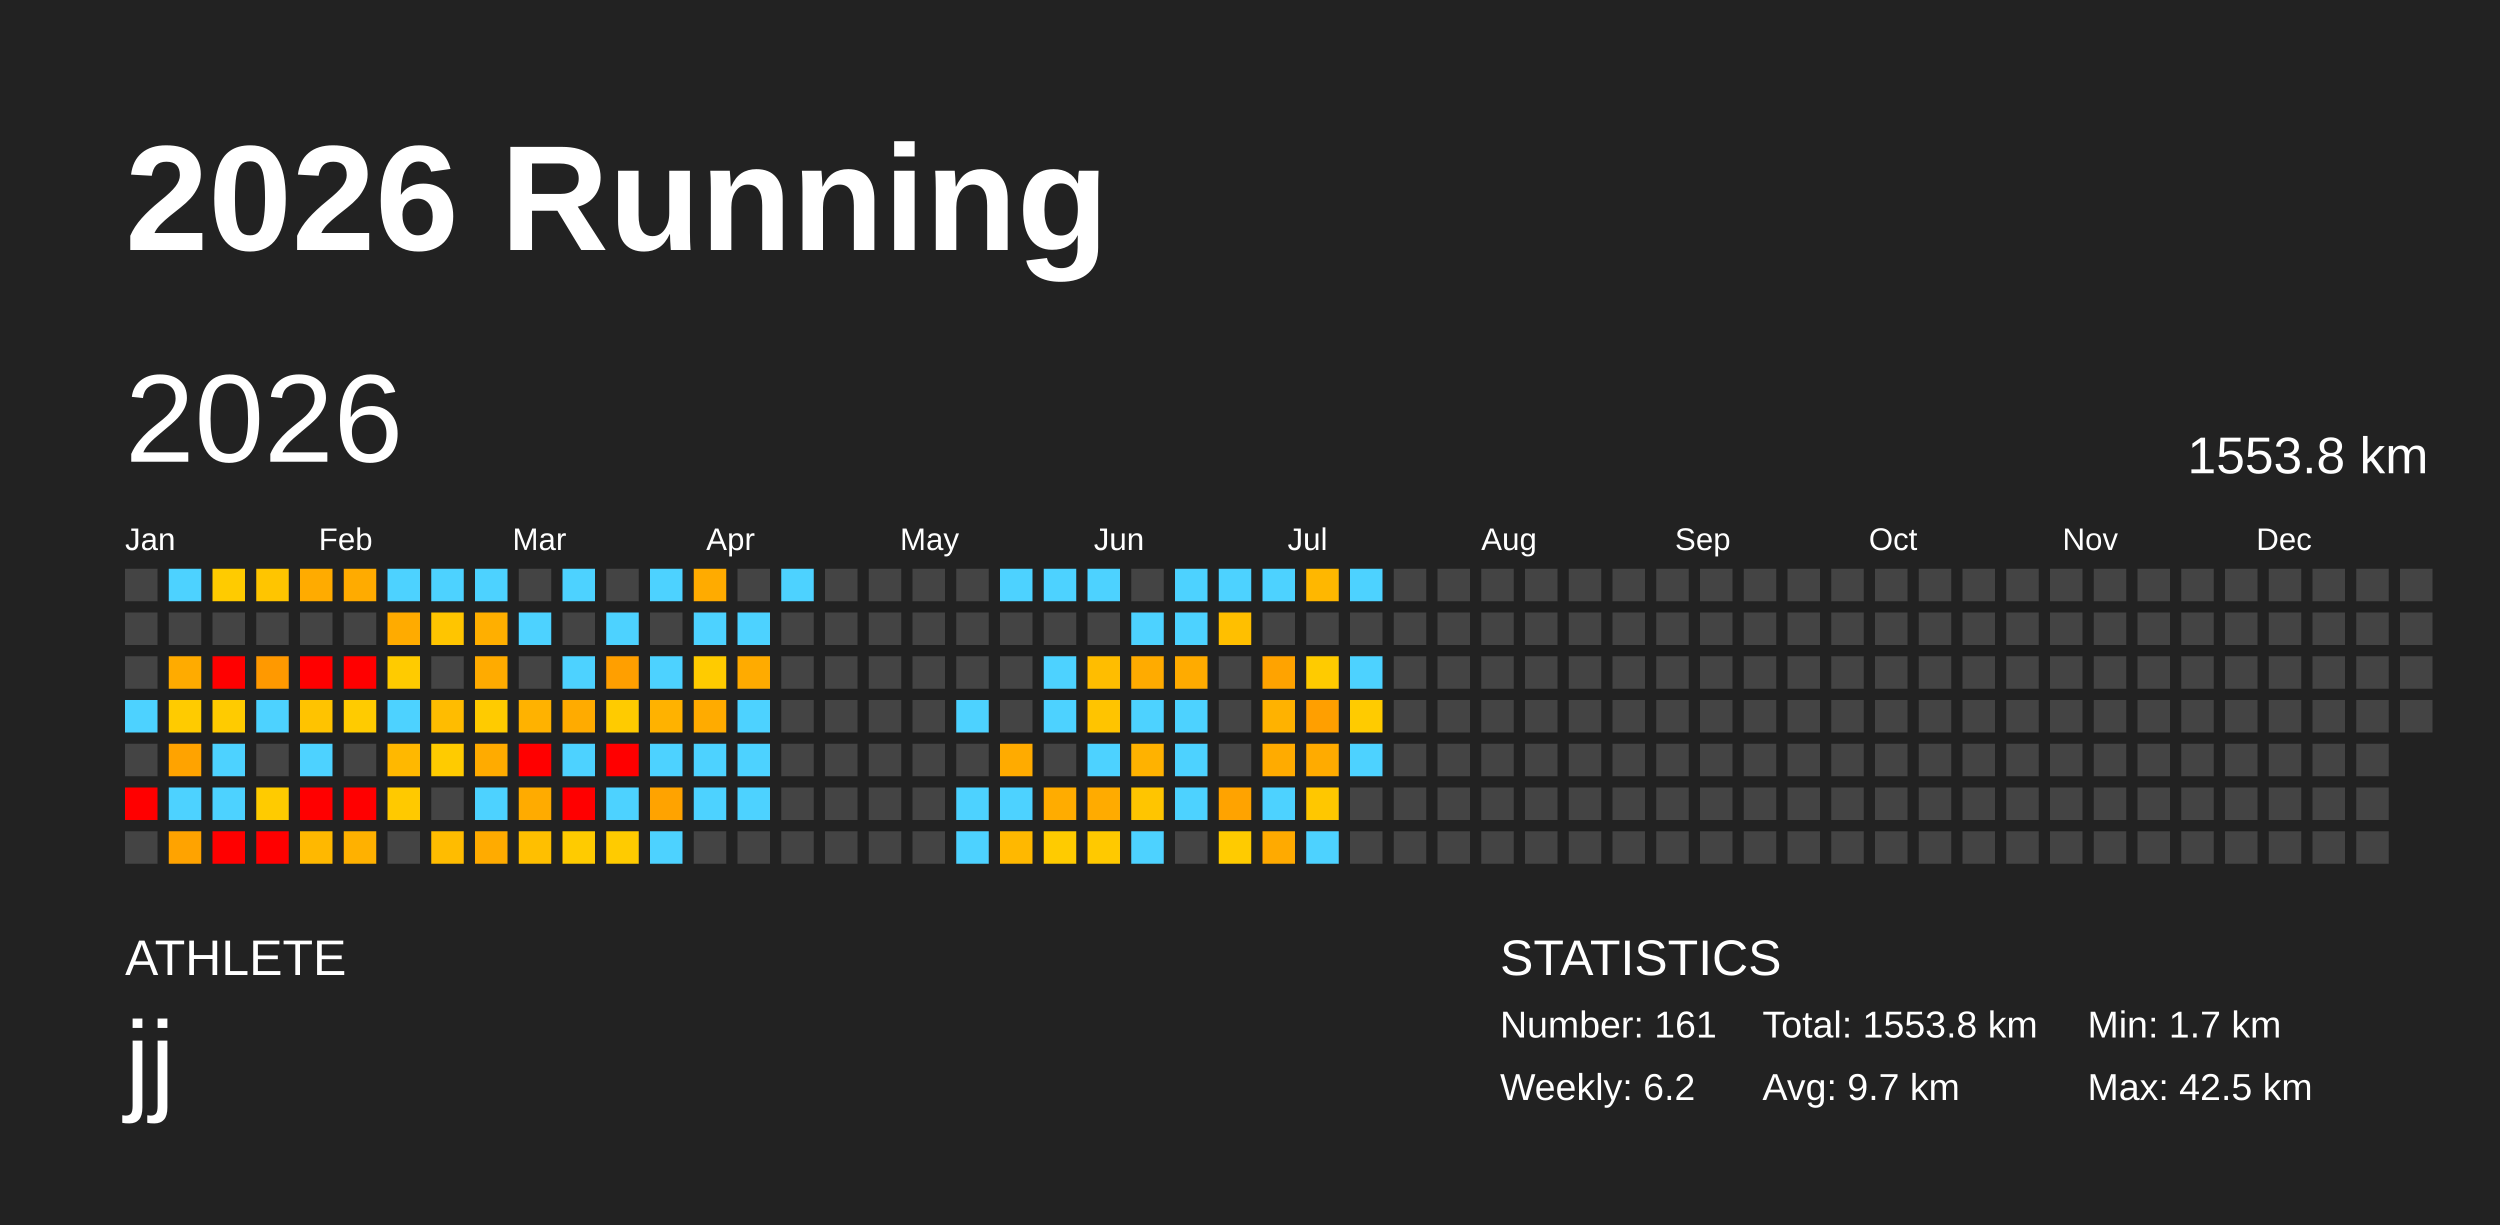
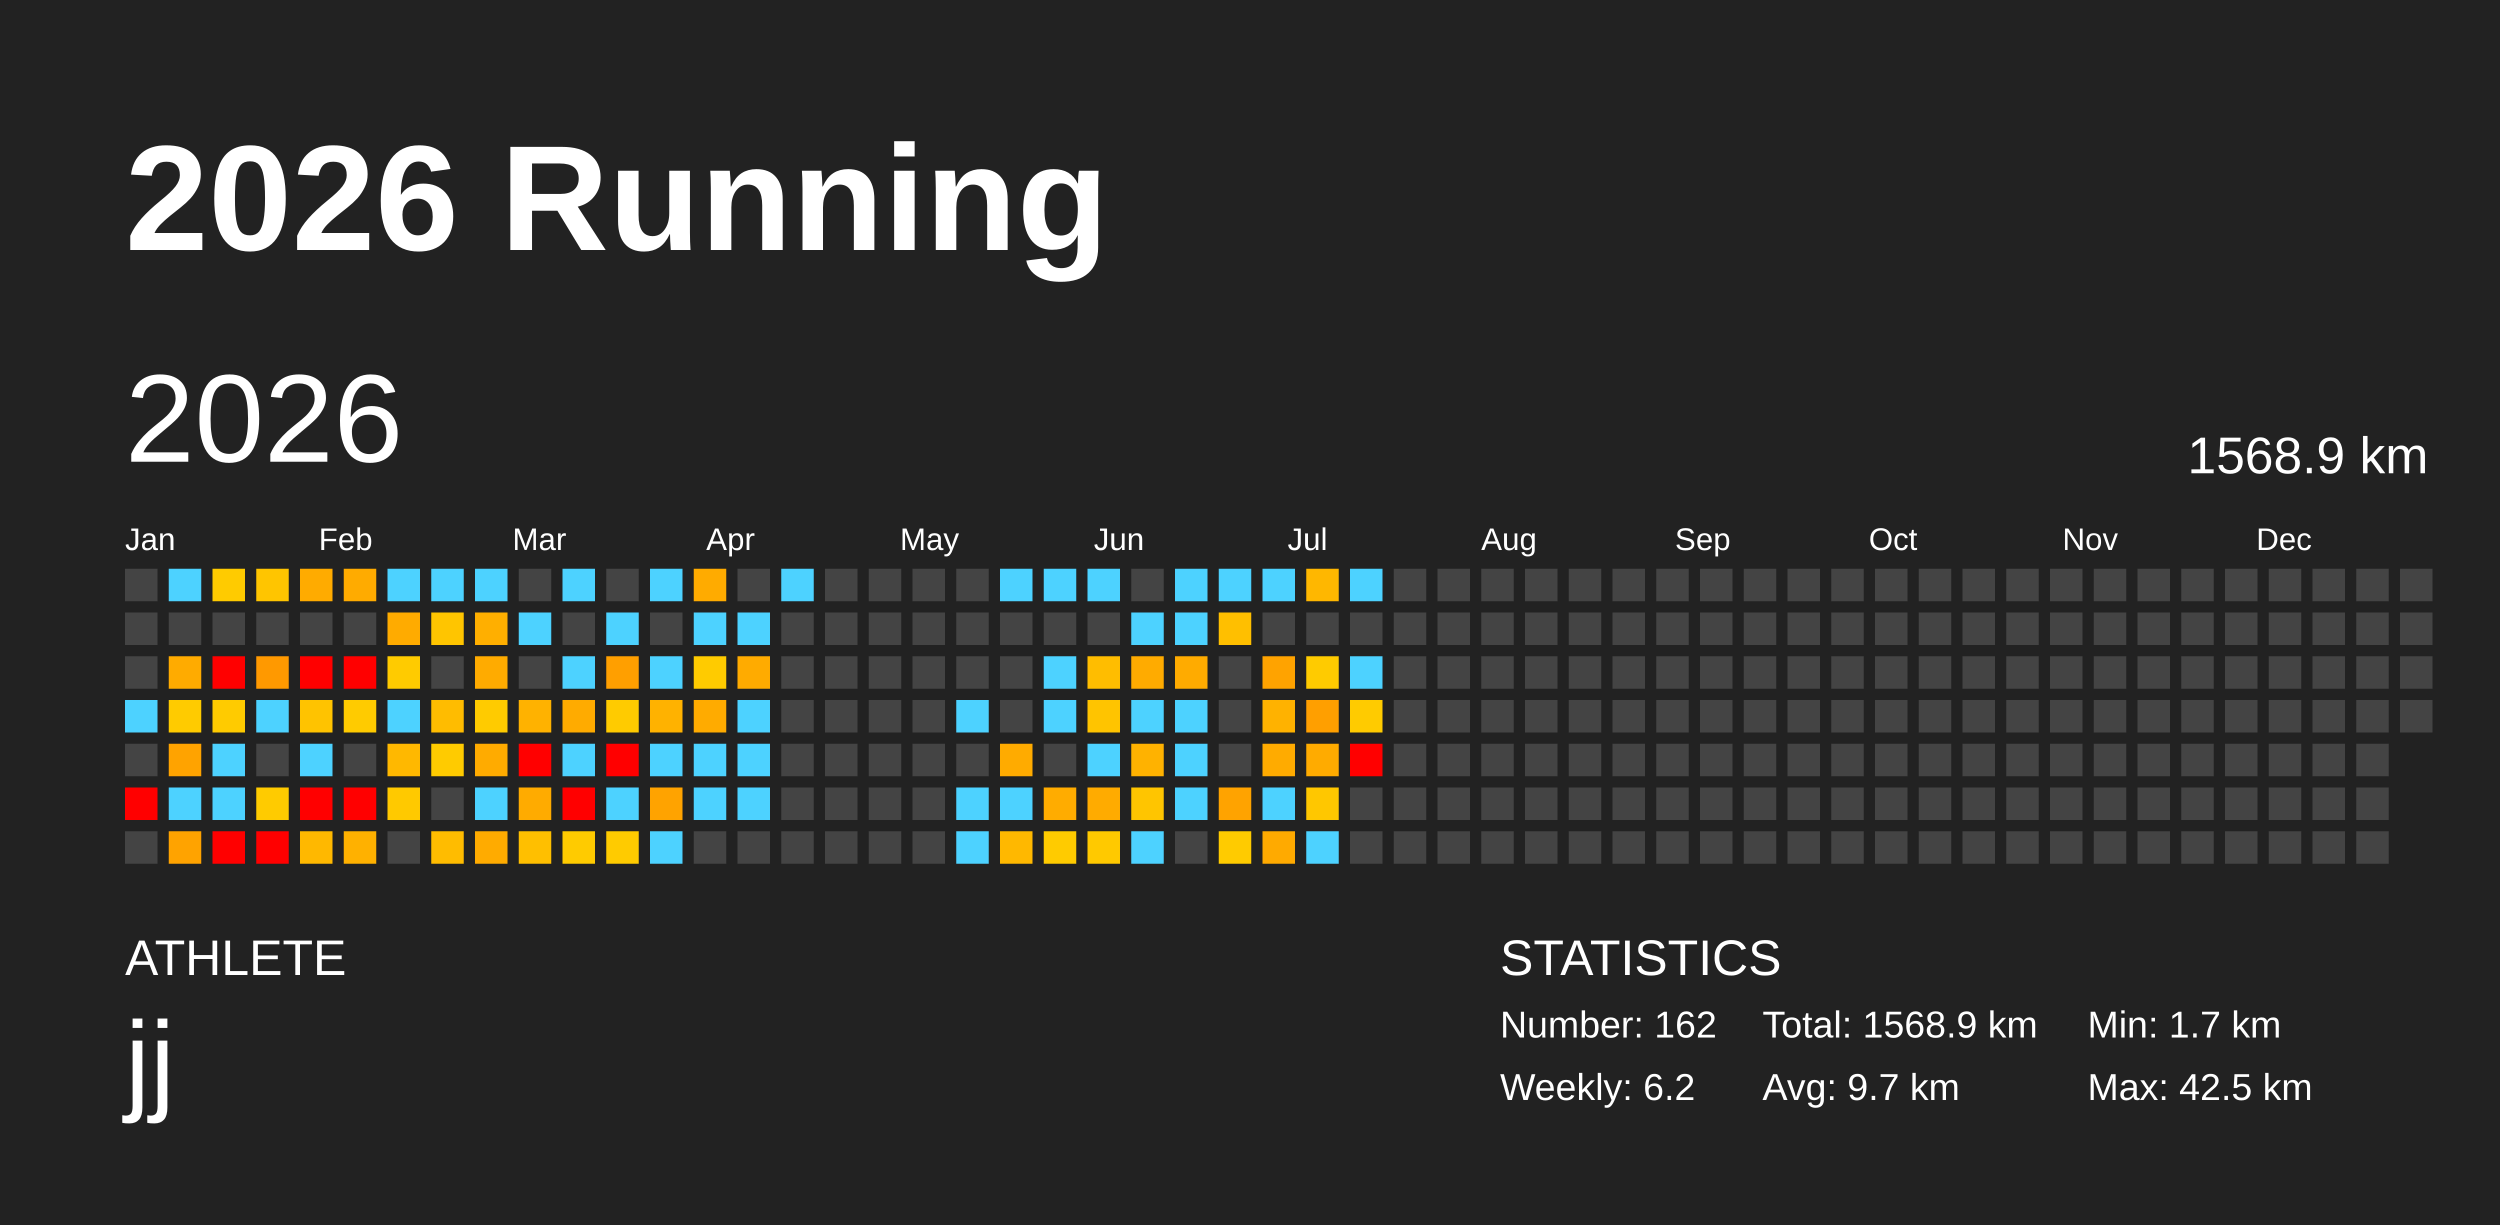
<svg xmlns="http://www.w3.org/2000/svg" baseProfile="full" height="98mm" version="1.1" viewBox="0,0,200,98" width="200mm">
  <defs />
  <rect fill="#222222" height="98" width="200" x="0" y="0" />
  <text fill="#FFFFFF" style="font-size:12px; font-family:Arial; font-weight:bold;" x="10" y="20">2026 Running</text>
  <text fill="#FFFFFF" style="font-size:4px; font-family:Arial" x="10" y="78">ATHLETE</text>
  <text fill="#FFFFFF" style="font-size:9px; font-family:Arial" x="10" y="88">jj</text>
  <text fill="#FFFFFF" style="font-size:4px; font-family:Arial" x="120" y="78">STATISTICS</text>
-   <text fill="#FFFFFF" style="font-size:3px; font-family:Arial" x="120" y="83">Number: 161</text>
+   <text fill="#FFFFFF" style="font-size:3px; font-family:Arial" x="120" y="83">Number: 162</text>
  <text fill="#FFFFFF" style="font-size:3px; font-family:Arial" x="120" y="88">Weekly: 6.2</text>
-   <text fill="#FFFFFF" style="font-size:3px; font-family:Arial" x="141" y="83">Total: 1553.8 km</text>
+   <text fill="#FFFFFF" style="font-size:3px; font-family:Arial" x="141" y="83">Total: 1568.9 km</text>
  <text fill="#FFFFFF" style="font-size:3px; font-family:Arial" x="141" y="88">Avg: 9.7 km</text>
  <text fill="#FFFFFF" style="font-size:3px; font-family:Arial" x="167" y="83">Min: 1.7 km</text>
  <text fill="#FFFFFF" style="font-size:3px; font-family:Arial" x="167" y="88">Max: 42.5 km</text>
  <text dominant-baseline="hanging" fill="#FFFFFF" style="font-size:10.0px; font-family:Arial;" x="10" y="30">2026</text>
-   <text dominant-baseline="hanging" fill="#FFFFFF" style="font-size:4.125px; font-family:Arial;" x="175" y="35">1553.8 km</text>
+   <text dominant-baseline="hanging" fill="#FFFFFF" style="font-size:4.125px; font-family:Arial;" x="175" y="35">1568.9 km</text>
  <text fill="#FFFFFF" style="font-size:2.5px; font-family:Arial" x="10.0" y="44">Jan</text>
  <text fill="#FFFFFF" style="font-size:2.5px; font-family:Arial" x="25.5" y="44">Feb</text>
  <text fill="#FFFFFF" style="font-size:2.5px; font-family:Arial" x="41.0" y="44">Mar</text>
  <text fill="#FFFFFF" style="font-size:2.5px; font-family:Arial" x="56.5" y="44">Apr</text>
  <text fill="#FFFFFF" style="font-size:2.5px; font-family:Arial" x="72.0" y="44">May</text>
  <text fill="#FFFFFF" style="font-size:2.5px; font-family:Arial" x="87.5" y="44">Jun</text>
  <text fill="#FFFFFF" style="font-size:2.5px; font-family:Arial" x="103.0" y="44">Jul</text>
  <text fill="#FFFFFF" style="font-size:2.5px; font-family:Arial" x="118.5" y="44">Aug</text>
  <text fill="#FFFFFF" style="font-size:2.5px; font-family:Arial" x="134.0" y="44">Sep</text>
  <text fill="#FFFFFF" style="font-size:2.5px; font-family:Arial" x="149.5" y="44">Oct</text>
  <text fill="#FFFFFF" style="font-size:2.5px; font-family:Arial" x="165.0" y="44">Nov</text>
  <text fill="#FFFFFF" style="font-size:2.5px; font-family:Arial" x="180.5" y="44">Dec</text>
  <rect fill="#444444" height="2.6" width="2.6" x="10.0" y="45.5" />
  <rect fill="#444444" height="2.6" width="2.6" x="10.0" y="49.0" />
  <rect fill="#444444" height="2.6" width="2.6" x="10.0" y="52.5" />
  <rect fill="#4dd2ff" height="2.6" width="2.6" x="10.0" y="56.0" />
  <rect fill="#444444" height="2.6" width="2.6" x="10.0" y="59.5" />
  <rect fill="red" height="2.6" width="2.6" x="10.0" y="63.0" />
  <rect fill="#444444" height="2.6" width="2.6" x="10.0" y="66.5" />
  <rect fill="#4dd2ff" height="2.6" width="2.6" x="13.5" y="45.5" />
  <rect fill="#444444" height="2.6" width="2.6" x="13.5" y="49.0" />
  <rect fill="#ffab00" height="2.6" width="2.6" x="13.5" y="52.5" />
  <rect fill="#ffcb00" height="2.6" width="2.6" x="13.5" y="56.0" />
  <rect fill="#ffa300" height="2.6" width="2.6" x="13.5" y="59.5" />
  <rect fill="#4dd2ff" height="2.6" width="2.6" x="13.5" y="63.0" />
  <rect fill="#ffa300" height="2.6" width="2.6" x="13.5" y="66.5" />
  <rect fill="#ffcb00" height="2.6" width="2.6" x="17.0" y="45.5" />
  <rect fill="#444444" height="2.6" width="2.6" x="17.0" y="49.0" />
  <rect fill="red" height="2.6" width="2.6" x="17.0" y="52.5" />
  <rect fill="#ffcb00" height="2.6" width="2.6" x="17.0" y="56.0" />
  <rect fill="#4dd2ff" height="2.6" width="2.6" x="17.0" y="59.5" />
  <rect fill="#4dd2ff" height="2.6" width="2.6" x="17.0" y="63.0" />
  <rect fill="red" height="2.6" width="2.6" x="17.0" y="66.5" />
  <rect fill="#ffc500" height="2.6" width="2.6" x="20.5" y="45.5" />
  <rect fill="#444444" height="2.6" width="2.6" x="20.5" y="49.0" />
  <rect fill="#ff9900" height="2.6" width="2.6" x="20.5" y="52.5" />
  <rect fill="#4dd2ff" height="2.6" width="2.6" x="20.5" y="56.0" />
  <rect fill="#444444" height="2.6" width="2.6" x="20.5" y="59.5" />
  <rect fill="#ffcb00" height="2.6" width="2.6" x="20.5" y="63.0" />
  <rect fill="red" height="2.6" width="2.6" x="20.5" y="66.5" />
  <rect fill="#ffab00" height="2.6" width="2.6" x="24.0" y="45.5" />
  <rect fill="#444444" height="2.6" width="2.6" x="24.0" y="49.0" />
  <rect fill="red" height="2.6" width="2.6" x="24.0" y="52.5" />
  <rect fill="#ffc300" height="2.6" width="2.6" x="24.0" y="56.0" />
  <rect fill="#4dd2ff" height="2.6" width="2.6" x="24.0" y="59.5" />
  <rect fill="red" height="2.6" width="2.6" x="24.0" y="63.0" />
  <rect fill="#ffb800" height="2.6" width="2.6" x="24.0" y="66.5" />
  <rect fill="#ffab00" height="2.6" width="2.6" x="27.5" y="45.5" />
  <rect fill="#444444" height="2.6" width="2.6" x="27.5" y="49.0" />
  <rect fill="red" height="2.6" width="2.6" x="27.5" y="52.5" />
  <rect fill="#ffcb00" height="2.6" width="2.6" x="27.5" y="56.0" />
  <rect fill="#444444" height="2.6" width="2.6" x="27.5" y="59.5" />
  <rect fill="red" height="2.6" width="2.6" x="27.5" y="63.0" />
  <rect fill="#ffb100" height="2.6" width="2.6" x="27.5" y="66.5" />
  <rect fill="#4dd2ff" height="2.6" width="2.6" x="31.0" y="45.5" />
  <rect fill="#ffab00" height="2.6" width="2.6" x="31.0" y="49.0" />
  <rect fill="#ffcb00" height="2.6" width="2.6" x="31.0" y="52.5" />
  <rect fill="#4dd2ff" height="2.6" width="2.6" x="31.0" y="56.0" />
  <rect fill="#ffb800" height="2.6" width="2.6" x="31.0" y="59.5" />
  <rect fill="#ffc900" height="2.6" width="2.6" x="31.0" y="63.0" />
  <rect fill="#444444" height="2.6" width="2.6" x="31.0" y="66.5" />
  <rect fill="#4dd2ff" height="2.6" width="2.6" x="34.5" y="45.5" />
  <rect fill="#ffc500" height="2.6" width="2.6" x="34.5" y="49.0" />
  <rect fill="#444444" height="2.6" width="2.6" x="34.5" y="52.5" />
  <rect fill="#ffbc00" height="2.6" width="2.6" x="34.5" y="56.0" />
  <rect fill="#ffcb00" height="2.6" width="2.6" x="34.5" y="59.5" />
  <rect fill="#444444" height="2.6" width="2.6" x="34.5" y="63.0" />
  <rect fill="#ffbc00" height="2.6" width="2.6" x="34.5" y="66.5" />
  <rect fill="#4dd2ff" height="2.6" width="2.6" x="38.0" y="45.5" />
  <rect fill="#ffaf00" height="2.6" width="2.6" x="38.0" y="49.0" />
  <rect fill="#ffab00" height="2.6" width="2.6" x="38.0" y="52.5" />
  <rect fill="#ffcb00" height="2.6" width="2.6" x="38.0" y="56.0" />
  <rect fill="#ffab00" height="2.6" width="2.6" x="38.0" y="59.5" />
  <rect fill="#4dd2ff" height="2.6" width="2.6" x="38.0" y="63.0" />
  <rect fill="#ffab00" height="2.6" width="2.6" x="38.0" y="66.5" />
  <rect fill="#444444" height="2.6" width="2.6" x="41.5" y="45.5" />
  <rect fill="#4dd2ff" height="2.6" width="2.6" x="41.5" y="49.0" />
  <rect fill="#444444" height="2.6" width="2.6" x="41.5" y="52.5" />
  <rect fill="#ffb200" height="2.6" width="2.6" x="41.5" y="56.0" />
  <rect fill="red" height="2.6" width="2.6" x="41.5" y="59.5" />
  <rect fill="#ffab00" height="2.6" width="2.6" x="41.5" y="63.0" />
  <rect fill="#ffbf00" height="2.6" width="2.6" x="41.5" y="66.5" />
  <rect fill="#4dd2ff" height="2.6" width="2.6" x="45.0" y="45.5" />
  <rect fill="#444444" height="2.6" width="2.6" x="45.0" y="49.0" />
  <rect fill="#4dd2ff" height="2.6" width="2.6" x="45.0" y="52.5" />
  <rect fill="#ffab00" height="2.6" width="2.6" x="45.0" y="56.0" />
  <rect fill="#4dd2ff" height="2.6" width="2.6" x="45.0" y="59.5" />
  <rect fill="red" height="2.6" width="2.6" x="45.0" y="63.0" />
  <rect fill="#ffcb00" height="2.6" width="2.6" x="45.0" y="66.5" />
  <rect fill="#444444" height="2.6" width="2.6" x="48.5" y="45.5" />
  <rect fill="#4dd2ff" height="2.6" width="2.6" x="48.5" y="49.0" />
  <rect fill="#ff9f00" height="2.6" width="2.6" x="48.5" y="52.5" />
  <rect fill="#ffcb00" height="2.6" width="2.6" x="48.5" y="56.0" />
  <rect fill="red" height="2.6" width="2.6" x="48.5" y="59.5" />
  <rect fill="#4dd2ff" height="2.6" width="2.6" x="48.5" y="63.0" />
  <rect fill="#ffcb00" height="2.6" width="2.6" x="48.5" y="66.5" />
  <rect fill="#4dd2ff" height="2.6" width="2.6" x="52.0" y="45.5" />
  <rect fill="#444444" height="2.6" width="2.6" x="52.0" y="49.0" />
  <rect fill="#4dd2ff" height="2.6" width="2.6" x="52.0" y="52.5" />
  <rect fill="#ffb200" height="2.6" width="2.6" x="52.0" y="56.0" />
  <rect fill="#4dd2ff" height="2.6" width="2.6" x="52.0" y="59.5" />
  <rect fill="#ffa300" height="2.6" width="2.6" x="52.0" y="63.0" />
  <rect fill="#4dd2ff" height="2.6" width="2.6" x="52.0" y="66.5" />
  <rect fill="#ffab00" height="2.6" width="2.6" x="55.5" y="45.5" />
  <rect fill="#4dd2ff" height="2.6" width="2.6" x="55.5" y="49.0" />
  <rect fill="#ffcb00" height="2.6" width="2.6" x="55.5" y="52.5" />
  <rect fill="#ffab00" height="2.6" width="2.6" x="55.5" y="56.0" />
  <rect fill="#4dd2ff" height="2.6" width="2.6" x="55.5" y="59.5" />
  <rect fill="#4dd2ff" height="2.6" width="2.6" x="55.5" y="63.0" />
  <rect fill="#444444" height="2.6" width="2.6" x="55.5" y="66.5" />
  <rect fill="#444444" height="2.6" width="2.6" x="59.0" y="45.5" />
  <rect fill="#4dd2ff" height="2.6" width="2.6" x="59.0" y="49.0" />
  <rect fill="#ffab00" height="2.6" width="2.6" x="59.0" y="52.5" />
  <rect fill="#4dd2ff" height="2.6" width="2.6" x="59.0" y="56.0" />
  <rect fill="#4dd2ff" height="2.6" width="2.6" x="59.0" y="59.5" />
  <rect fill="#4dd2ff" height="2.6" width="2.6" x="59.0" y="63.0" />
  <rect fill="#444444" height="2.6" width="2.6" x="59.0" y="66.5" />
  <rect fill="#4dd2ff" height="2.6" width="2.6" x="62.5" y="45.5" />
  <rect fill="#444444" height="2.6" width="2.6" x="62.5" y="49.0" />
  <rect fill="#444444" height="2.6" width="2.6" x="62.5" y="52.5" />
  <rect fill="#444444" height="2.6" width="2.6" x="62.5" y="56.0" />
  <rect fill="#444444" height="2.6" width="2.6" x="62.5" y="59.5" />
  <rect fill="#444444" height="2.6" width="2.6" x="62.5" y="63.0" />
  <rect fill="#444444" height="2.6" width="2.6" x="62.5" y="66.5" />
  <rect fill="#444444" height="2.6" width="2.6" x="66.0" y="45.5" />
  <rect fill="#444444" height="2.6" width="2.6" x="66.0" y="49.0" />
  <rect fill="#444444" height="2.6" width="2.6" x="66.0" y="52.5" />
  <rect fill="#444444" height="2.6" width="2.6" x="66.0" y="56.0" />
  <rect fill="#444444" height="2.6" width="2.6" x="66.0" y="59.5" />
  <rect fill="#444444" height="2.6" width="2.6" x="66.0" y="63.0" />
  <rect fill="#444444" height="2.6" width="2.6" x="66.0" y="66.5" />
  <rect fill="#444444" height="2.6" width="2.6" x="69.5" y="45.5" />
  <rect fill="#444444" height="2.6" width="2.6" x="69.5" y="49.0" />
  <rect fill="#444444" height="2.6" width="2.6" x="69.5" y="52.5" />
  <rect fill="#444444" height="2.6" width="2.6" x="69.5" y="56.0" />
  <rect fill="#444444" height="2.6" width="2.6" x="69.5" y="59.5" />
  <rect fill="#444444" height="2.6" width="2.6" x="69.5" y="63.0" />
  <rect fill="#444444" height="2.6" width="2.6" x="69.5" y="66.5" />
  <rect fill="#444444" height="2.6" width="2.6" x="73.0" y="45.5" />
  <rect fill="#444444" height="2.6" width="2.6" x="73.0" y="49.0" />
  <rect fill="#444444" height="2.6" width="2.6" x="73.0" y="52.5" />
  <rect fill="#444444" height="2.6" width="2.6" x="73.0" y="56.0" />
  <rect fill="#444444" height="2.6" width="2.6" x="73.0" y="59.5" />
  <rect fill="#444444" height="2.6" width="2.6" x="73.0" y="63.0" />
  <rect fill="#444444" height="2.6" width="2.6" x="73.0" y="66.5" />
  <rect fill="#444444" height="2.6" width="2.6" x="76.5" y="45.5" />
  <rect fill="#444444" height="2.6" width="2.6" x="76.5" y="49.0" />
  <rect fill="#444444" height="2.6" width="2.6" x="76.5" y="52.5" />
  <rect fill="#4dd2ff" height="2.6" width="2.6" x="76.5" y="56.0" />
  <rect fill="#444444" height="2.6" width="2.6" x="76.5" y="59.5" />
  <rect fill="#4dd2ff" height="2.6" width="2.6" x="76.5" y="63.0" />
  <rect fill="#4dd2ff" height="2.6" width="2.6" x="76.5" y="66.5" />
  <rect fill="#4dd2ff" height="2.6" width="2.6" x="80.0" y="45.5" />
  <rect fill="#444444" height="2.6" width="2.6" x="80.0" y="49.0" />
  <rect fill="#444444" height="2.6" width="2.6" x="80.0" y="52.5" />
  <rect fill="#444444" height="2.6" width="2.6" x="80.0" y="56.0" />
  <rect fill="#ffab00" height="2.6" width="2.6" x="80.0" y="59.5" />
  <rect fill="#4dd2ff" height="2.6" width="2.6" x="80.0" y="63.0" />
  <rect fill="#ffb800" height="2.6" width="2.6" x="80.0" y="66.5" />
  <rect fill="#4dd2ff" height="2.6" width="2.6" x="83.5" y="45.5" />
  <rect fill="#444444" height="2.6" width="2.6" x="83.5" y="49.0" />
  <rect fill="#4dd2ff" height="2.6" width="2.6" x="83.5" y="52.5" />
  <rect fill="#4dd2ff" height="2.6" width="2.6" x="83.5" y="56.0" />
  <rect fill="#444444" height="2.6" width="2.6" x="83.5" y="59.5" />
  <rect fill="#ffac00" height="2.6" width="2.6" x="83.5" y="63.0" />
  <rect fill="#ffcb00" height="2.6" width="2.6" x="83.5" y="66.5" />
  <rect fill="#4dd2ff" height="2.6" width="2.6" x="87.0" y="45.5" />
  <rect fill="#444444" height="2.6" width="2.6" x="87.0" y="49.0" />
  <rect fill="#ffbd00" height="2.6" width="2.6" x="87.0" y="52.5" />
  <rect fill="#ffc400" height="2.6" width="2.6" x="87.0" y="56.0" />
  <rect fill="#4dd2ff" height="2.6" width="2.6" x="87.0" y="59.5" />
  <rect fill="#ffab00" height="2.6" width="2.6" x="87.0" y="63.0" />
  <rect fill="#ffc900" height="2.6" width="2.6" x="87.0" y="66.5" />
  <rect fill="#444444" height="2.6" width="2.6" x="90.5" y="45.5" />
  <rect fill="#4dd2ff" height="2.6" width="2.6" x="90.5" y="49.0" />
  <rect fill="#ffab00" height="2.6" width="2.6" x="90.5" y="52.5" />
  <rect fill="#4dd2ff" height="2.6" width="2.6" x="90.5" y="56.0" />
  <rect fill="#ffb200" height="2.6" width="2.6" x="90.5" y="59.5" />
  <rect fill="#ffc500" height="2.6" width="2.6" x="90.5" y="63.0" />
  <rect fill="#4dd2ff" height="2.6" width="2.6" x="90.5" y="66.5" />
  <rect fill="#4dd2ff" height="2.6" width="2.6" x="94.0" y="45.5" />
  <rect fill="#4dd2ff" height="2.6" width="2.6" x="94.0" y="49.0" />
  <rect fill="#ffab00" height="2.6" width="2.6" x="94.0" y="52.5" />
  <rect fill="#4dd2ff" height="2.6" width="2.6" x="94.0" y="56.0" />
  <rect fill="#4dd2ff" height="2.6" width="2.6" x="94.0" y="59.5" />
  <rect fill="#4dd2ff" height="2.6" width="2.6" x="94.0" y="63.0" />
  <rect fill="#444444" height="2.6" width="2.6" x="94.0" y="66.5" />
  <rect fill="#4dd2ff" height="2.6" width="2.6" x="97.5" y="45.5" />
  <rect fill="#ffbf00" height="2.6" width="2.6" x="97.5" y="49.0" />
  <rect fill="#444444" height="2.6" width="2.6" x="97.5" y="52.5" />
  <rect fill="#444444" height="2.6" width="2.6" x="97.5" y="56.0" />
  <rect fill="#444444" height="2.6" width="2.6" x="97.5" y="59.5" />
  <rect fill="#ffa300" height="2.6" width="2.6" x="97.5" y="63.0" />
  <rect fill="#ffcb00" height="2.6" width="2.6" x="97.5" y="66.5" />
  <rect fill="#4dd2ff" height="2.6" width="2.6" x="101.0" y="45.5" />
  <rect fill="#444444" height="2.6" width="2.6" x="101.0" y="49.0" />
  <rect fill="#ffa300" height="2.6" width="2.6" x="101.0" y="52.5" />
  <rect fill="#ffb200" height="2.6" width="2.6" x="101.0" y="56.0" />
  <rect fill="#ffab00" height="2.6" width="2.6" x="101.0" y="59.5" />
  <rect fill="#4dd2ff" height="2.6" width="2.6" x="101.0" y="63.0" />
  <rect fill="#ffaa00" height="2.6" width="2.6" x="101.0" y="66.5" />
  <rect fill="#ffb700" height="2.6" width="2.6" x="104.5" y="45.5" />
  <rect fill="#444444" height="2.6" width="2.6" x="104.5" y="49.0" />
  <rect fill="#ffcb00" height="2.6" width="2.6" x="104.5" y="52.5" />
  <rect fill="#ff9f00" height="2.6" width="2.6" x="104.5" y="56.0" />
  <rect fill="#ffab00" height="2.6" width="2.6" x="104.5" y="59.5" />
  <rect fill="#ffc700" height="2.6" width="2.6" x="104.5" y="63.0" />
  <rect fill="#4dd2ff" height="2.6" width="2.6" x="104.5" y="66.5" />
  <rect fill="#4dd2ff" height="2.6" width="2.6" x="108.0" y="45.5" />
  <rect fill="#444444" height="2.6" width="2.6" x="108.0" y="49.0" />
  <rect fill="#4dd2ff" height="2.6" width="2.6" x="108.0" y="52.5" />
  <rect fill="#ffcb00" height="2.6" width="2.6" x="108.0" y="56.0" />
-   <rect fill="#4dd2ff" height="2.6" width="2.6" x="108.0" y="59.5" />
+   <rect fill="red" height="2.6" width="2.6" x="108.0" y="59.5" />
  <rect fill="#444444" height="2.6" width="2.6" x="108.0" y="63.0" />
  <rect fill="#444444" height="2.6" width="2.6" x="108.0" y="66.5" />
  <rect fill="#444444" height="2.6" width="2.6" x="111.5" y="45.5" />
  <rect fill="#444444" height="2.6" width="2.6" x="111.5" y="49.0" />
  <rect fill="#444444" height="2.6" width="2.6" x="111.5" y="52.5" />
  <rect fill="#444444" height="2.6" width="2.6" x="111.5" y="56.0" />
  <rect fill="#444444" height="2.6" width="2.6" x="111.5" y="59.5" />
  <rect fill="#444444" height="2.6" width="2.6" x="111.5" y="63.0" />
  <rect fill="#444444" height="2.6" width="2.6" x="111.5" y="66.5" />
  <rect fill="#444444" height="2.6" width="2.6" x="115.0" y="45.5" />
  <rect fill="#444444" height="2.6" width="2.6" x="115.0" y="49.0" />
  <rect fill="#444444" height="2.6" width="2.6" x="115.0" y="52.5" />
  <rect fill="#444444" height="2.6" width="2.6" x="115.0" y="56.0" />
  <rect fill="#444444" height="2.6" width="2.6" x="115.0" y="59.5" />
  <rect fill="#444444" height="2.6" width="2.6" x="115.0" y="63.0" />
  <rect fill="#444444" height="2.6" width="2.6" x="115.0" y="66.5" />
  <rect fill="#444444" height="2.6" width="2.6" x="118.5" y="45.5" />
  <rect fill="#444444" height="2.6" width="2.6" x="118.5" y="49.0" />
  <rect fill="#444444" height="2.6" width="2.6" x="118.5" y="52.5" />
  <rect fill="#444444" height="2.6" width="2.6" x="118.5" y="56.0" />
  <rect fill="#444444" height="2.6" width="2.6" x="118.5" y="59.5" />
  <rect fill="#444444" height="2.6" width="2.6" x="118.5" y="63.0" />
  <rect fill="#444444" height="2.6" width="2.6" x="118.5" y="66.5" />
  <rect fill="#444444" height="2.6" width="2.6" x="122.0" y="45.5" />
  <rect fill="#444444" height="2.6" width="2.6" x="122.0" y="49.0" />
  <rect fill="#444444" height="2.6" width="2.6" x="122.0" y="52.5" />
  <rect fill="#444444" height="2.6" width="2.6" x="122.0" y="56.0" />
  <rect fill="#444444" height="2.6" width="2.6" x="122.0" y="59.5" />
  <rect fill="#444444" height="2.6" width="2.6" x="122.0" y="63.0" />
  <rect fill="#444444" height="2.6" width="2.6" x="122.0" y="66.5" />
  <rect fill="#444444" height="2.6" width="2.6" x="125.5" y="45.5" />
  <rect fill="#444444" height="2.6" width="2.6" x="125.5" y="49.0" />
  <rect fill="#444444" height="2.6" width="2.6" x="125.5" y="52.5" />
  <rect fill="#444444" height="2.6" width="2.6" x="125.5" y="56.0" />
  <rect fill="#444444" height="2.6" width="2.6" x="125.5" y="59.5" />
  <rect fill="#444444" height="2.6" width="2.6" x="125.5" y="63.0" />
  <rect fill="#444444" height="2.6" width="2.6" x="125.5" y="66.5" />
  <rect fill="#444444" height="2.6" width="2.6" x="129.0" y="45.5" />
  <rect fill="#444444" height="2.6" width="2.6" x="129.0" y="49.0" />
  <rect fill="#444444" height="2.6" width="2.6" x="129.0" y="52.5" />
  <rect fill="#444444" height="2.6" width="2.6" x="129.0" y="56.0" />
  <rect fill="#444444" height="2.6" width="2.6" x="129.0" y="59.5" />
  <rect fill="#444444" height="2.6" width="2.6" x="129.0" y="63.0" />
  <rect fill="#444444" height="2.6" width="2.6" x="129.0" y="66.5" />
  <rect fill="#444444" height="2.6" width="2.6" x="132.5" y="45.5" />
  <rect fill="#444444" height="2.6" width="2.6" x="132.5" y="49.0" />
  <rect fill="#444444" height="2.6" width="2.6" x="132.5" y="52.5" />
  <rect fill="#444444" height="2.6" width="2.6" x="132.5" y="56.0" />
  <rect fill="#444444" height="2.6" width="2.6" x="132.5" y="59.5" />
  <rect fill="#444444" height="2.6" width="2.6" x="132.5" y="63.0" />
  <rect fill="#444444" height="2.6" width="2.6" x="132.5" y="66.5" />
  <rect fill="#444444" height="2.6" width="2.6" x="136.0" y="45.5" />
  <rect fill="#444444" height="2.6" width="2.6" x="136.0" y="49.0" />
  <rect fill="#444444" height="2.6" width="2.6" x="136.0" y="52.5" />
  <rect fill="#444444" height="2.6" width="2.6" x="136.0" y="56.0" />
  <rect fill="#444444" height="2.6" width="2.6" x="136.0" y="59.5" />
  <rect fill="#444444" height="2.6" width="2.6" x="136.0" y="63.0" />
  <rect fill="#444444" height="2.6" width="2.6" x="136.0" y="66.5" />
  <rect fill="#444444" height="2.6" width="2.6" x="139.5" y="45.5" />
  <rect fill="#444444" height="2.6" width="2.6" x="139.5" y="49.0" />
  <rect fill="#444444" height="2.6" width="2.6" x="139.5" y="52.5" />
  <rect fill="#444444" height="2.6" width="2.6" x="139.5" y="56.0" />
  <rect fill="#444444" height="2.6" width="2.6" x="139.5" y="59.5" />
  <rect fill="#444444" height="2.6" width="2.6" x="139.5" y="63.0" />
  <rect fill="#444444" height="2.6" width="2.6" x="139.5" y="66.5" />
  <rect fill="#444444" height="2.6" width="2.6" x="143.0" y="45.5" />
  <rect fill="#444444" height="2.6" width="2.6" x="143.0" y="49.0" />
  <rect fill="#444444" height="2.6" width="2.6" x="143.0" y="52.5" />
  <rect fill="#444444" height="2.6" width="2.6" x="143.0" y="56.0" />
  <rect fill="#444444" height="2.6" width="2.6" x="143.0" y="59.5" />
  <rect fill="#444444" height="2.6" width="2.6" x="143.0" y="63.0" />
  <rect fill="#444444" height="2.6" width="2.6" x="143.0" y="66.5" />
  <rect fill="#444444" height="2.6" width="2.6" x="146.5" y="45.5" />
  <rect fill="#444444" height="2.6" width="2.6" x="146.5" y="49.0" />
  <rect fill="#444444" height="2.6" width="2.6" x="146.5" y="52.5" />
  <rect fill="#444444" height="2.6" width="2.6" x="146.5" y="56.0" />
  <rect fill="#444444" height="2.6" width="2.6" x="146.5" y="59.5" />
  <rect fill="#444444" height="2.6" width="2.6" x="146.5" y="63.0" />
  <rect fill="#444444" height="2.6" width="2.6" x="146.5" y="66.5" />
  <rect fill="#444444" height="2.6" width="2.6" x="150.0" y="45.5" />
  <rect fill="#444444" height="2.6" width="2.6" x="150.0" y="49.0" />
  <rect fill="#444444" height="2.6" width="2.6" x="150.0" y="52.5" />
  <rect fill="#444444" height="2.6" width="2.6" x="150.0" y="56.0" />
  <rect fill="#444444" height="2.6" width="2.6" x="150.0" y="59.5" />
  <rect fill="#444444" height="2.6" width="2.6" x="150.0" y="63.0" />
  <rect fill="#444444" height="2.6" width="2.6" x="150.0" y="66.5" />
  <rect fill="#444444" height="2.6" width="2.6" x="153.5" y="45.5" />
  <rect fill="#444444" height="2.6" width="2.6" x="153.5" y="49.0" />
  <rect fill="#444444" height="2.6" width="2.6" x="153.5" y="52.5" />
  <rect fill="#444444" height="2.6" width="2.6" x="153.5" y="56.0" />
  <rect fill="#444444" height="2.6" width="2.6" x="153.5" y="59.5" />
  <rect fill="#444444" height="2.6" width="2.6" x="153.5" y="63.0" />
  <rect fill="#444444" height="2.6" width="2.6" x="153.5" y="66.5" />
  <rect fill="#444444" height="2.6" width="2.6" x="157.0" y="45.5" />
  <rect fill="#444444" height="2.6" width="2.6" x="157.0" y="49.0" />
  <rect fill="#444444" height="2.6" width="2.6" x="157.0" y="52.5" />
  <rect fill="#444444" height="2.6" width="2.6" x="157.0" y="56.0" />
  <rect fill="#444444" height="2.6" width="2.6" x="157.0" y="59.5" />
  <rect fill="#444444" height="2.6" width="2.6" x="157.0" y="63.0" />
  <rect fill="#444444" height="2.6" width="2.6" x="157.0" y="66.5" />
  <rect fill="#444444" height="2.6" width="2.6" x="160.5" y="45.5" />
  <rect fill="#444444" height="2.6" width="2.6" x="160.5" y="49.0" />
  <rect fill="#444444" height="2.6" width="2.6" x="160.5" y="52.5" />
  <rect fill="#444444" height="2.6" width="2.6" x="160.5" y="56.0" />
  <rect fill="#444444" height="2.6" width="2.6" x="160.5" y="59.5" />
  <rect fill="#444444" height="2.6" width="2.6" x="160.5" y="63.0" />
  <rect fill="#444444" height="2.6" width="2.6" x="160.5" y="66.5" />
  <rect fill="#444444" height="2.6" width="2.6" x="164.0" y="45.5" />
  <rect fill="#444444" height="2.6" width="2.6" x="164.0" y="49.0" />
  <rect fill="#444444" height="2.6" width="2.6" x="164.0" y="52.5" />
  <rect fill="#444444" height="2.6" width="2.6" x="164.0" y="56.0" />
  <rect fill="#444444" height="2.6" width="2.6" x="164.0" y="59.5" />
  <rect fill="#444444" height="2.6" width="2.6" x="164.0" y="63.0" />
  <rect fill="#444444" height="2.6" width="2.6" x="164.0" y="66.5" />
  <rect fill="#444444" height="2.6" width="2.6" x="167.5" y="45.5" />
  <rect fill="#444444" height="2.6" width="2.6" x="167.5" y="49.0" />
  <rect fill="#444444" height="2.6" width="2.6" x="167.5" y="52.5" />
  <rect fill="#444444" height="2.6" width="2.6" x="167.5" y="56.0" />
  <rect fill="#444444" height="2.6" width="2.6" x="167.5" y="59.5" />
  <rect fill="#444444" height="2.6" width="2.6" x="167.5" y="63.0" />
  <rect fill="#444444" height="2.6" width="2.6" x="167.5" y="66.5" />
  <rect fill="#444444" height="2.6" width="2.6" x="171.0" y="45.5" />
  <rect fill="#444444" height="2.6" width="2.6" x="171.0" y="49.0" />
  <rect fill="#444444" height="2.6" width="2.6" x="171.0" y="52.5" />
  <rect fill="#444444" height="2.6" width="2.6" x="171.0" y="56.0" />
  <rect fill="#444444" height="2.6" width="2.6" x="171.0" y="59.5" />
  <rect fill="#444444" height="2.6" width="2.6" x="171.0" y="63.0" />
  <rect fill="#444444" height="2.6" width="2.6" x="171.0" y="66.5" />
  <rect fill="#444444" height="2.6" width="2.6" x="174.5" y="45.5" />
  <rect fill="#444444" height="2.6" width="2.6" x="174.5" y="49.0" />
  <rect fill="#444444" height="2.6" width="2.6" x="174.5" y="52.5" />
  <rect fill="#444444" height="2.6" width="2.6" x="174.5" y="56.0" />
  <rect fill="#444444" height="2.6" width="2.6" x="174.5" y="59.5" />
  <rect fill="#444444" height="2.6" width="2.6" x="174.5" y="63.0" />
  <rect fill="#444444" height="2.6" width="2.6" x="174.5" y="66.5" />
  <rect fill="#444444" height="2.6" width="2.6" x="178.0" y="45.5" />
  <rect fill="#444444" height="2.6" width="2.6" x="178.0" y="49.0" />
  <rect fill="#444444" height="2.6" width="2.6" x="178.0" y="52.5" />
  <rect fill="#444444" height="2.6" width="2.6" x="178.0" y="56.0" />
  <rect fill="#444444" height="2.6" width="2.6" x="178.0" y="59.5" />
  <rect fill="#444444" height="2.6" width="2.6" x="178.0" y="63.0" />
  <rect fill="#444444" height="2.6" width="2.6" x="178.0" y="66.5" />
  <rect fill="#444444" height="2.6" width="2.6" x="181.5" y="45.5" />
  <rect fill="#444444" height="2.6" width="2.6" x="181.5" y="49.0" />
  <rect fill="#444444" height="2.6" width="2.6" x="181.5" y="52.5" />
  <rect fill="#444444" height="2.6" width="2.6" x="181.5" y="56.0" />
  <rect fill="#444444" height="2.6" width="2.6" x="181.5" y="59.5" />
  <rect fill="#444444" height="2.6" width="2.6" x="181.5" y="63.0" />
  <rect fill="#444444" height="2.6" width="2.6" x="181.5" y="66.5" />
  <rect fill="#444444" height="2.6" width="2.6" x="185.0" y="45.5" />
  <rect fill="#444444" height="2.6" width="2.6" x="185.0" y="49.0" />
  <rect fill="#444444" height="2.6" width="2.6" x="185.0" y="52.5" />
  <rect fill="#444444" height="2.6" width="2.6" x="185.0" y="56.0" />
  <rect fill="#444444" height="2.6" width="2.6" x="185.0" y="59.5" />
  <rect fill="#444444" height="2.6" width="2.6" x="185.0" y="63.0" />
  <rect fill="#444444" height="2.6" width="2.6" x="185.0" y="66.5" />
  <rect fill="#444444" height="2.6" width="2.6" x="188.5" y="45.5" />
  <rect fill="#444444" height="2.6" width="2.6" x="188.5" y="49.0" />
  <rect fill="#444444" height="2.6" width="2.6" x="188.5" y="52.5" />
  <rect fill="#444444" height="2.6" width="2.6" x="188.5" y="56.0" />
  <rect fill="#444444" height="2.6" width="2.6" x="188.5" y="59.5" />
  <rect fill="#444444" height="2.6" width="2.6" x="188.5" y="63.0" />
  <rect fill="#444444" height="2.6" width="2.6" x="188.5" y="66.5" />
  <rect fill="#444444" height="2.6" width="2.6" x="192.0" y="45.5" />
  <rect fill="#444444" height="2.6" width="2.6" x="192.0" y="49.0" />
  <rect fill="#444444" height="2.6" width="2.6" x="192.0" y="52.5" />
  <rect fill="#444444" height="2.6" width="2.6" x="192.0" y="56.0" />
</svg>
